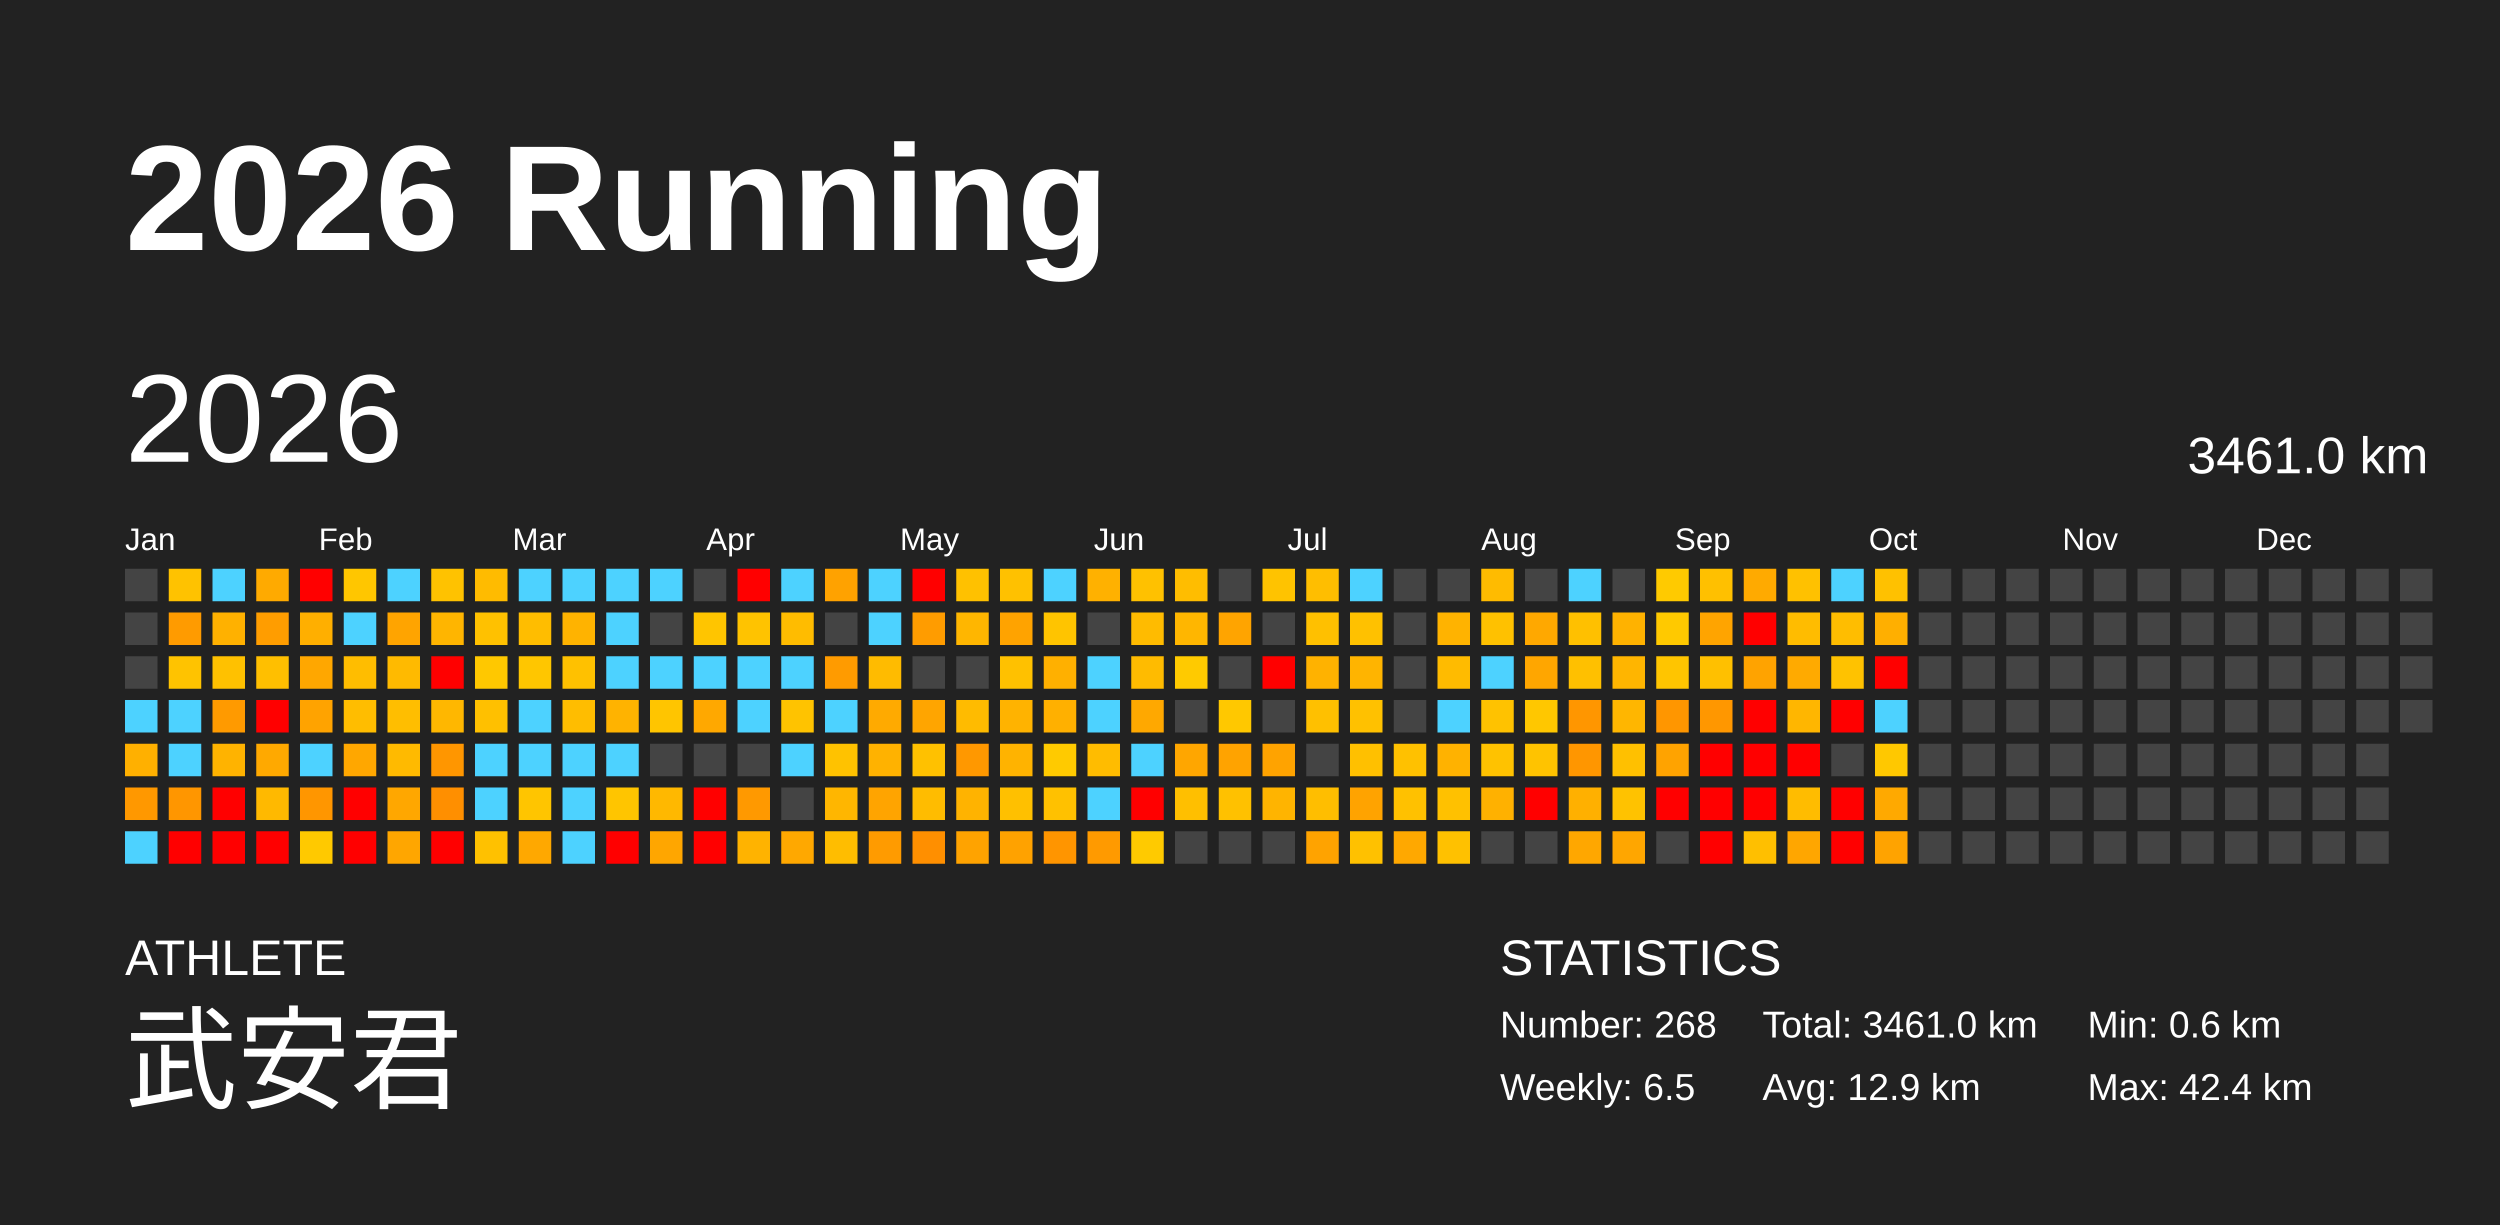
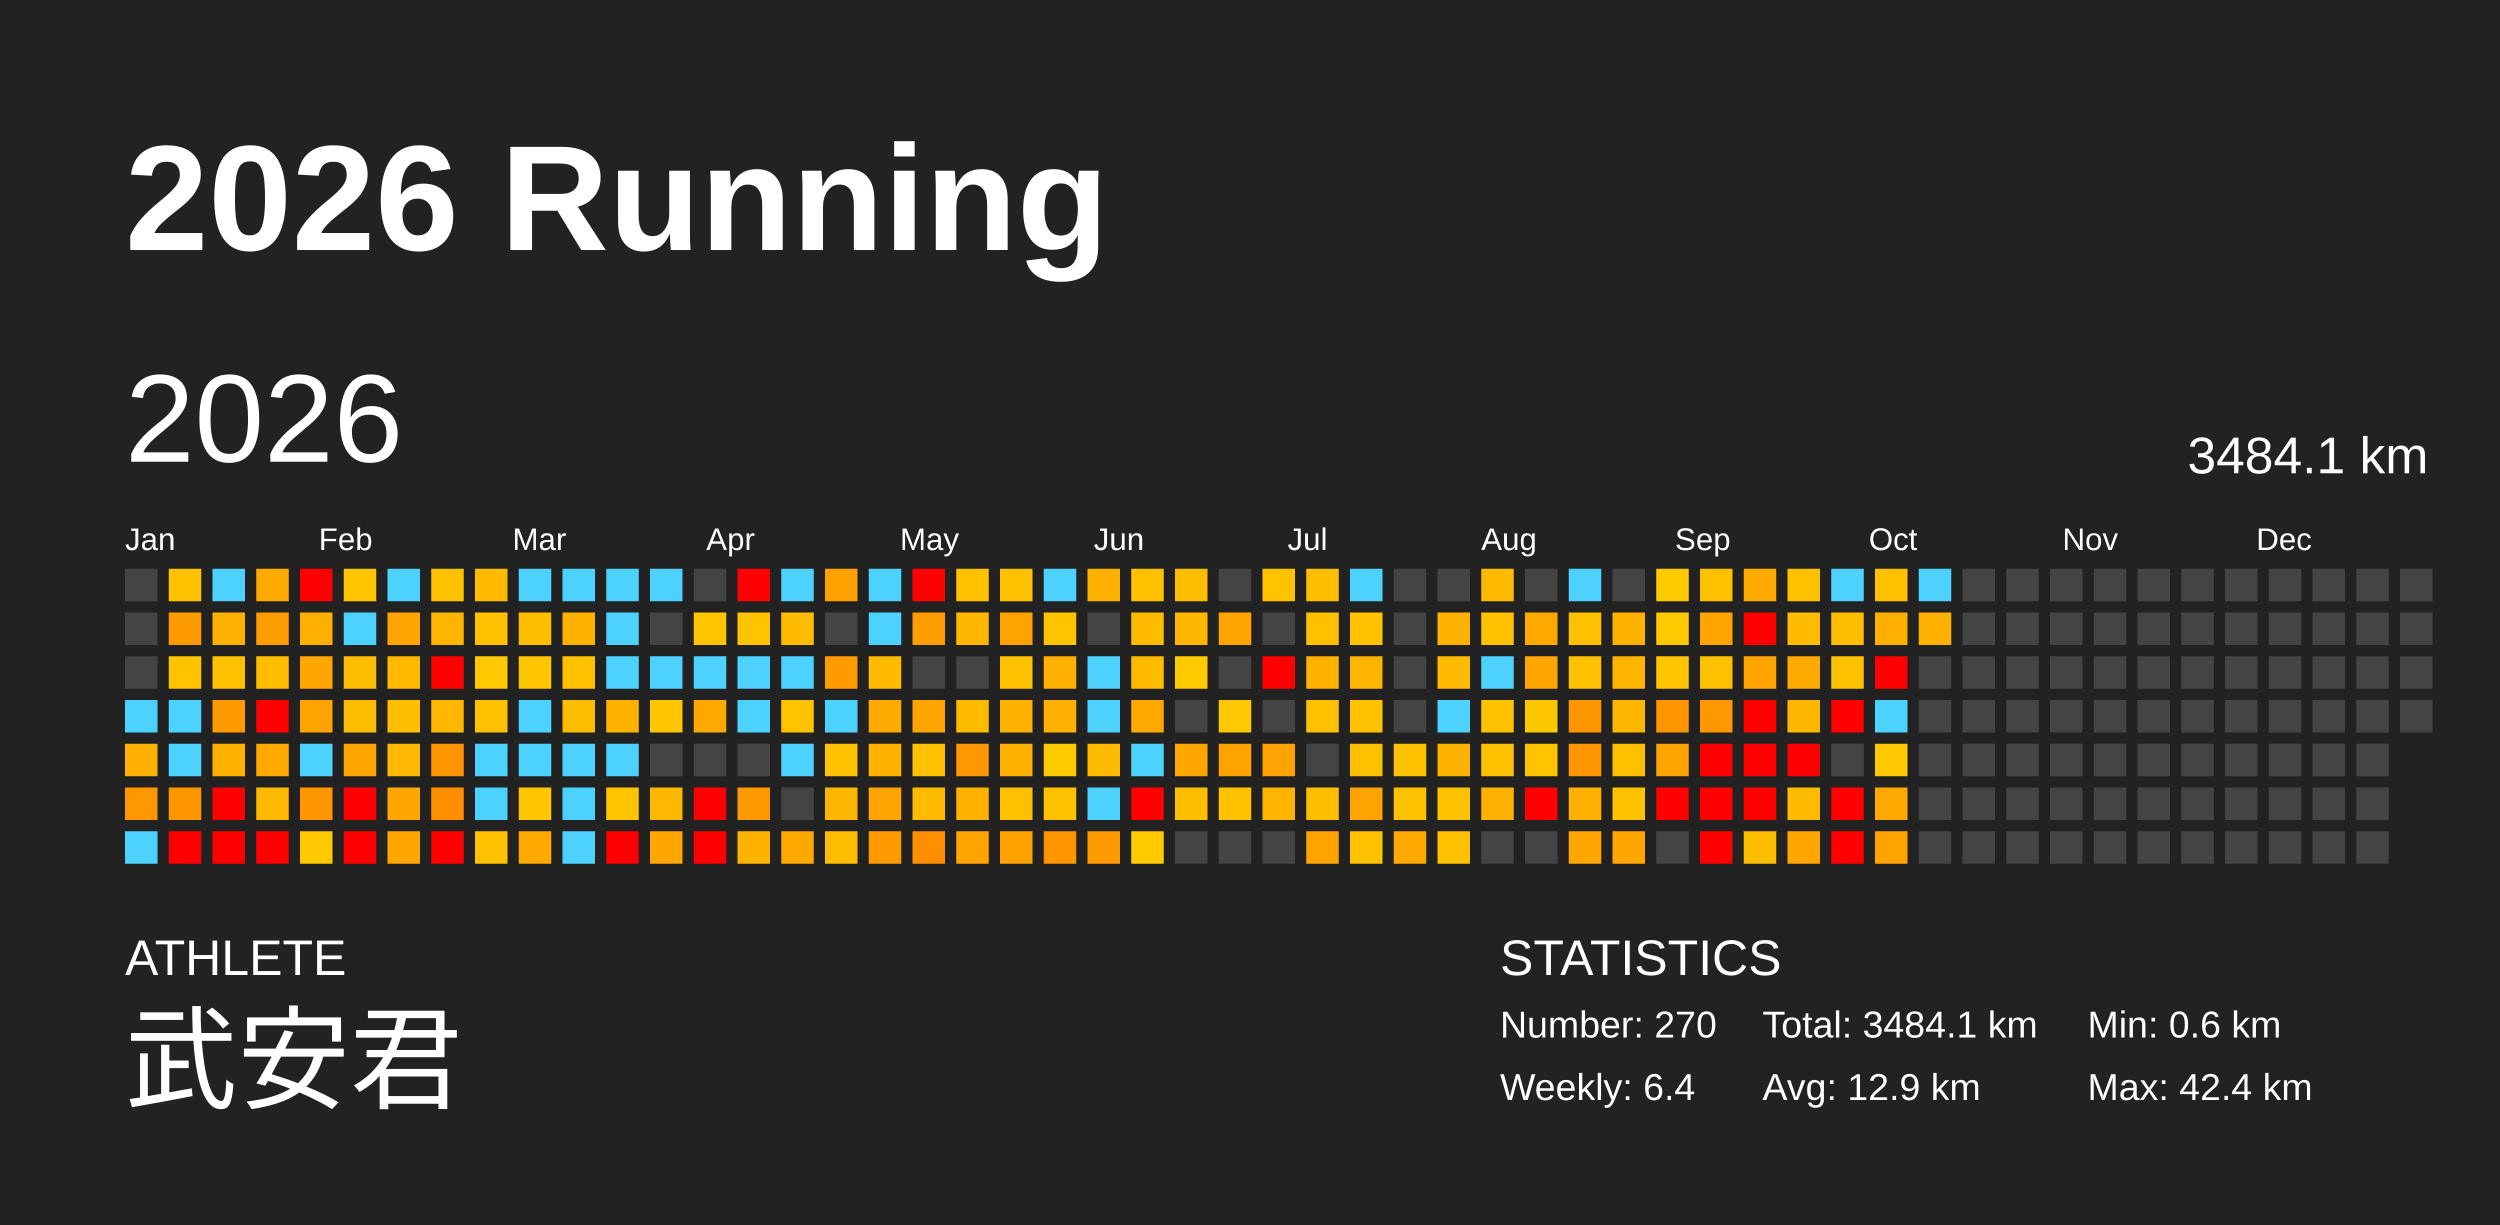
<svg xmlns="http://www.w3.org/2000/svg" baseProfile="full" height="98mm" version="1.1" viewBox="0,0,200,98" width="200mm">
  <defs />
  <rect fill="#222222" height="98" width="200" x="0" y="0" />
  <text fill="#FFFFFF" style="font-size:12px; font-family:Arial; font-weight:bold;" x="10" y="20">2026 Running</text>
  <text fill="#FFFFFF" style="font-size:4px; font-family:Arial" x="10" y="78">ATHLETE</text>
  <text fill="#FFFFFF" style="font-size:9px; font-family:Arial" x="10" y="88">武安君</text>
  <text fill="#FFFFFF" style="font-size:4px; font-family:Arial" x="120" y="78">STATISTICS</text>
-   <text fill="#FFFFFF" style="font-size:3px; font-family:Arial" x="120" y="83">Number: 268</text>
-   <text fill="#FFFFFF" style="font-size:3px; font-family:Arial" x="120" y="88">Weekly: 6.5</text>
-   <text fill="#FFFFFF" style="font-size:3px; font-family:Arial" x="141" y="83">Total: 3461.0 km</text>
+   <text fill="#FFFFFF" style="font-size:3px; font-family:Arial" x="120" y="83">Number: 270</text>
+   <text fill="#FFFFFF" style="font-size:3px; font-family:Arial" x="120" y="88">Weekly: 6.4</text>
+   <text fill="#FFFFFF" style="font-size:3px; font-family:Arial" x="141" y="83">Total: 3484.1 km</text>
  <text fill="#FFFFFF" style="font-size:3px; font-family:Arial" x="141" y="88">Avg: 12.9 km</text>
  <text fill="#FFFFFF" style="font-size:3px; font-family:Arial" x="167" y="83">Min: 0.6 km</text>
  <text fill="#FFFFFF" style="font-size:3px; font-family:Arial" x="167" y="88">Max: 42.4 km</text>
  <text dominant-baseline="hanging" fill="#FFFFFF" style="font-size:10.0px; font-family:Arial;" x="10" y="30">2026</text>
-   <text dominant-baseline="hanging" fill="#FFFFFF" style="font-size:4.125px; font-family:Arial;" x="175" y="35">3461.0 km</text>
+   <text dominant-baseline="hanging" fill="#FFFFFF" style="font-size:4.125px; font-family:Arial;" x="175" y="35">3484.1 km</text>
  <text fill="#FFFFFF" style="font-size:2.5px; font-family:Arial" x="10.0" y="44">Jan</text>
  <text fill="#FFFFFF" style="font-size:2.5px; font-family:Arial" x="25.5" y="44">Feb</text>
  <text fill="#FFFFFF" style="font-size:2.5px; font-family:Arial" x="41.0" y="44">Mar</text>
  <text fill="#FFFFFF" style="font-size:2.5px; font-family:Arial" x="56.5" y="44">Apr</text>
  <text fill="#FFFFFF" style="font-size:2.5px; font-family:Arial" x="72.0" y="44">May</text>
  <text fill="#FFFFFF" style="font-size:2.5px; font-family:Arial" x="87.5" y="44">Jun</text>
  <text fill="#FFFFFF" style="font-size:2.5px; font-family:Arial" x="103.0" y="44">Jul</text>
  <text fill="#FFFFFF" style="font-size:2.5px; font-family:Arial" x="118.5" y="44">Aug</text>
  <text fill="#FFFFFF" style="font-size:2.5px; font-family:Arial" x="134.0" y="44">Sep</text>
  <text fill="#FFFFFF" style="font-size:2.5px; font-family:Arial" x="149.5" y="44">Oct</text>
  <text fill="#FFFFFF" style="font-size:2.5px; font-family:Arial" x="165.0" y="44">Nov</text>
  <text fill="#FFFFFF" style="font-size:2.5px; font-family:Arial" x="180.5" y="44">Dec</text>
  <rect fill="#444444" height="2.6" width="2.6" x="10.0" y="45.5" />
  <rect fill="#444444" height="2.6" width="2.6" x="10.0" y="49.0" />
  <rect fill="#444444" height="2.6" width="2.6" x="10.0" y="52.5" />
  <rect fill="#4dd2ff" height="2.6" width="2.6" x="10.0" y="56.0" />
  <rect fill="#ffb000" height="2.6" width="2.6" x="10.0" y="59.5" />
  <rect fill="#ff9800" height="2.6" width="2.6" x="10.0" y="63.0" />
  <rect fill="#4dd2ff" height="2.6" width="2.6" x="10.0" y="66.5" />
  <rect fill="#ffc200" height="2.6" width="2.6" x="13.5" y="45.5" />
  <rect fill="#ff9b00" height="2.6" width="2.6" x="13.5" y="49.0" />
  <rect fill="#ffc300" height="2.6" width="2.6" x="13.5" y="52.5" />
  <rect fill="#4dd2ff" height="2.6" width="2.6" x="13.5" y="56.0" />
  <rect fill="#4dd2ff" height="2.6" width="2.6" x="13.5" y="59.5" />
  <rect fill="#ff9600" height="2.6" width="2.6" x="13.5" y="63.0" />
  <rect fill="red" height="2.6" width="2.6" x="13.5" y="66.5" />
  <rect fill="#4dd2ff" height="2.6" width="2.6" x="17.0" y="45.5" />
  <rect fill="#ffb100" height="2.6" width="2.6" x="17.0" y="49.0" />
  <rect fill="#ffc100" height="2.6" width="2.6" x="17.0" y="52.5" />
  <rect fill="#ff9a00" height="2.6" width="2.6" x="17.0" y="56.0" />
  <rect fill="#ffb300" height="2.6" width="2.6" x="17.0" y="59.5" />
  <rect fill="red" height="2.6" width="2.6" x="17.0" y="63.0" />
  <rect fill="red" height="2.6" width="2.6" x="17.0" y="66.5" />
  <rect fill="#ffaa00" height="2.6" width="2.6" x="20.5" y="45.5" />
  <rect fill="#ff9d00" height="2.6" width="2.6" x="20.5" y="49.0" />
  <rect fill="#ffbf00" height="2.6" width="2.6" x="20.5" y="52.5" />
  <rect fill="red" height="2.6" width="2.6" x="20.5" y="56.0" />
  <rect fill="#ffa900" height="2.6" width="2.6" x="20.5" y="59.5" />
  <rect fill="#ffb900" height="2.6" width="2.6" x="20.5" y="63.0" />
  <rect fill="red" height="2.6" width="2.6" x="20.5" y="66.5" />
  <rect fill="red" height="2.6" width="2.6" x="24.0" y="45.5" />
  <rect fill="#ffaf00" height="2.6" width="2.6" x="24.0" y="49.0" />
  <rect fill="#ffa700" height="2.6" width="2.6" x="24.0" y="52.5" />
  <rect fill="#ffa300" height="2.6" width="2.6" x="24.0" y="56.0" />
  <rect fill="#4dd2ff" height="2.6" width="2.6" x="24.0" y="59.5" />
  <rect fill="#ff9600" height="2.6" width="2.6" x="24.0" y="63.0" />
  <rect fill="#ffc900" height="2.6" width="2.6" x="24.0" y="66.5" />
  <rect fill="#ffc600" height="2.6" width="2.6" x="27.5" y="45.5" />
  <rect fill="#4dd2ff" height="2.6" width="2.6" x="27.5" y="49.0" />
  <rect fill="#ffbd00" height="2.6" width="2.6" x="27.5" y="52.5" />
  <rect fill="#ffbd00" height="2.6" width="2.6" x="27.5" y="56.0" />
  <rect fill="#ffa700" height="2.6" width="2.6" x="27.5" y="59.5" />
  <rect fill="red" height="2.6" width="2.6" x="27.5" y="63.0" />
  <rect fill="red" height="2.6" width="2.6" x="27.5" y="66.5" />
  <rect fill="#4dd2ff" height="2.6" width="2.6" x="31.0" y="45.5" />
  <rect fill="#ffa400" height="2.6" width="2.6" x="31.0" y="49.0" />
  <rect fill="#ffba00" height="2.6" width="2.6" x="31.0" y="52.5" />
  <rect fill="#ffbe00" height="2.6" width="2.6" x="31.0" y="56.0" />
  <rect fill="#ffba00" height="2.6" width="2.6" x="31.0" y="59.5" />
  <rect fill="#ffa700" height="2.6" width="2.6" x="31.0" y="63.0" />
  <rect fill="#ffa600" height="2.6" width="2.6" x="31.0" y="66.5" />
  <rect fill="#ffc200" height="2.6" width="2.6" x="34.5" y="45.5" />
  <rect fill="#ffb500" height="2.6" width="2.6" x="34.5" y="49.0" />
  <rect fill="red" height="2.6" width="2.6" x="34.5" y="52.5" />
  <rect fill="#ffb700" height="2.6" width="2.6" x="34.5" y="56.0" />
  <rect fill="#ff9600" height="2.6" width="2.6" x="34.5" y="59.5" />
  <rect fill="#ff8f00" height="2.6" width="2.6" x="34.5" y="63.0" />
  <rect fill="red" height="2.6" width="2.6" x="34.5" y="66.5" />
  <rect fill="#ffbb00" height="2.6" width="2.6" x="38.0" y="45.5" />
  <rect fill="#ffc100" height="2.6" width="2.6" x="38.0" y="49.0" />
  <rect fill="#ffc800" height="2.6" width="2.6" x="38.0" y="52.5" />
  <rect fill="#ffc000" height="2.6" width="2.6" x="38.0" y="56.0" />
  <rect fill="#4dd2ff" height="2.6" width="2.6" x="38.0" y="59.5" />
  <rect fill="#4dd2ff" height="2.6" width="2.6" x="38.0" y="63.0" />
  <rect fill="#ffc100" height="2.6" width="2.6" x="38.0" y="66.5" />
  <rect fill="#4dd2ff" height="2.6" width="2.6" x="41.5" y="45.5" />
  <rect fill="#ffbd00" height="2.6" width="2.6" x="41.5" y="49.0" />
  <rect fill="#ffc600" height="2.6" width="2.6" x="41.5" y="52.5" />
  <rect fill="#4dd2ff" height="2.6" width="2.6" x="41.5" y="56.0" />
  <rect fill="#4dd2ff" height="2.6" width="2.6" x="41.5" y="59.5" />
  <rect fill="#ffc500" height="2.6" width="2.6" x="41.5" y="63.0" />
  <rect fill="#ffa800" height="2.6" width="2.6" x="41.5" y="66.5" />
  <rect fill="#4dd2ff" height="2.6" width="2.6" x="45.0" y="45.5" />
  <rect fill="#ffb300" height="2.6" width="2.6" x="45.0" y="49.0" />
  <rect fill="#ffc100" height="2.6" width="2.6" x="45.0" y="52.5" />
  <rect fill="#ffbd00" height="2.6" width="2.6" x="45.0" y="56.0" />
  <rect fill="#4dd2ff" height="2.6" width="2.6" x="45.0" y="59.5" />
  <rect fill="#4dd2ff" height="2.6" width="2.6" x="45.0" y="63.0" />
  <rect fill="#4dd2ff" height="2.6" width="2.6" x="45.0" y="66.5" />
  <rect fill="#4dd2ff" height="2.6" width="2.6" x="48.5" y="45.5" />
  <rect fill="#4dd2ff" height="2.6" width="2.6" x="48.5" y="49.0" />
  <rect fill="#4dd2ff" height="2.6" width="2.6" x="48.5" y="52.5" />
  <rect fill="#ffb300" height="2.6" width="2.6" x="48.5" y="56.0" />
  <rect fill="#4dd2ff" height="2.6" width="2.6" x="48.5" y="59.5" />
  <rect fill="#ffc500" height="2.6" width="2.6" x="48.5" y="63.0" />
  <rect fill="red" height="2.6" width="2.6" x="48.5" y="66.5" />
  <rect fill="#4dd2ff" height="2.6" width="2.6" x="52.0" y="45.5" />
  <rect fill="#444444" height="2.6" width="2.6" x="52.0" y="49.0" />
  <rect fill="#4dd2ff" height="2.6" width="2.6" x="52.0" y="52.5" />
  <rect fill="#ffc500" height="2.6" width="2.6" x="52.0" y="56.0" />
  <rect fill="#444444" height="2.6" width="2.6" x="52.0" y="59.5" />
  <rect fill="#ffb800" height="2.6" width="2.6" x="52.0" y="63.0" />
  <rect fill="#ffa600" height="2.6" width="2.6" x="52.0" y="66.5" />
  <rect fill="#444444" height="2.6" width="2.6" x="55.5" y="45.5" />
  <rect fill="#ffc500" height="2.6" width="2.6" x="55.5" y="49.0" />
  <rect fill="#4dd2ff" height="2.6" width="2.6" x="55.5" y="52.5" />
  <rect fill="#ffa800" height="2.6" width="2.6" x="55.5" y="56.0" />
  <rect fill="#444444" height="2.6" width="2.6" x="55.5" y="59.5" />
  <rect fill="red" height="2.6" width="2.6" x="55.5" y="63.0" />
  <rect fill="red" height="2.6" width="2.6" x="55.5" y="66.5" />
  <rect fill="red" height="2.6" width="2.6" x="59.0" y="45.5" />
  <rect fill="#ffc300" height="2.6" width="2.6" x="59.0" y="49.0" />
  <rect fill="#4dd2ff" height="2.6" width="2.6" x="59.0" y="52.5" />
  <rect fill="#4dd2ff" height="2.6" width="2.6" x="59.0" y="56.0" />
  <rect fill="#444444" height="2.6" width="2.6" x="59.0" y="59.5" />
  <rect fill="#ff9900" height="2.6" width="2.6" x="59.0" y="63.0" />
  <rect fill="#ffb300" height="2.6" width="2.6" x="59.0" y="66.5" />
  <rect fill="#4dd2ff" height="2.6" width="2.6" x="62.5" y="45.5" />
  <rect fill="#ffbc00" height="2.6" width="2.6" x="62.5" y="49.0" />
  <rect fill="#4dd2ff" height="2.6" width="2.6" x="62.5" y="52.5" />
  <rect fill="#ffc300" height="2.6" width="2.6" x="62.5" y="56.0" />
  <rect fill="#4dd2ff" height="2.6" width="2.6" x="62.5" y="59.5" />
  <rect fill="#444444" height="2.6" width="2.6" x="62.5" y="63.0" />
  <rect fill="#ffa800" height="2.6" width="2.6" x="62.5" y="66.5" />
  <rect fill="#ffa200" height="2.6" width="2.6" x="66.0" y="45.5" />
  <rect fill="#444444" height="2.6" width="2.6" x="66.0" y="49.0" />
  <rect fill="#ff9b00" height="2.6" width="2.6" x="66.0" y="52.5" />
  <rect fill="#4dd2ff" height="2.6" width="2.6" x="66.0" y="56.0" />
  <rect fill="#ffc200" height="2.6" width="2.6" x="66.0" y="59.5" />
  <rect fill="#ffb600" height="2.6" width="2.6" x="66.0" y="63.0" />
  <rect fill="#ffbd00" height="2.6" width="2.6" x="66.0" y="66.5" />
  <rect fill="#4dd2ff" height="2.6" width="2.6" x="69.5" y="45.5" />
  <rect fill="#4dd2ff" height="2.6" width="2.6" x="69.5" y="49.0" />
  <rect fill="#ffbb00" height="2.6" width="2.6" x="69.5" y="52.5" />
  <rect fill="#ffaa00" height="2.6" width="2.6" x="69.5" y="56.0" />
  <rect fill="#ffb200" height="2.6" width="2.6" x="69.5" y="59.5" />
  <rect fill="#ffa400" height="2.6" width="2.6" x="69.5" y="63.0" />
  <rect fill="#ff9b00" height="2.6" width="2.6" x="69.5" y="66.5" />
  <rect fill="red" height="2.6" width="2.6" x="73.0" y="45.5" />
  <rect fill="#ff9c00" height="2.6" width="2.6" x="73.0" y="49.0" />
  <rect fill="#444444" height="2.6" width="2.6" x="73.0" y="52.5" />
  <rect fill="#ffa500" height="2.6" width="2.6" x="73.0" y="56.0" />
  <rect fill="#ffc100" height="2.6" width="2.6" x="73.0" y="59.5" />
  <rect fill="#ffbc00" height="2.6" width="2.6" x="73.0" y="63.0" />
  <rect fill="#ff8f00" height="2.6" width="2.6" x="73.0" y="66.5" />
  <rect fill="#ffc100" height="2.6" width="2.6" x="76.5" y="45.5" />
  <rect fill="#ffb600" height="2.6" width="2.6" x="76.5" y="49.0" />
  <rect fill="#444444" height="2.6" width="2.6" x="76.5" y="52.5" />
  <rect fill="#ffbb00" height="2.6" width="2.6" x="76.5" y="56.0" />
  <rect fill="#ff9800" height="2.6" width="2.6" x="76.5" y="59.5" />
  <rect fill="#ffb300" height="2.6" width="2.6" x="76.5" y="63.0" />
  <rect fill="#ffa300" height="2.6" width="2.6" x="76.5" y="66.5" />
  <rect fill="#ffc100" height="2.6" width="2.6" x="80.0" y="45.5" />
  <rect fill="#ffa300" height="2.6" width="2.6" x="80.0" y="49.0" />
  <rect fill="#ffc100" height="2.6" width="2.6" x="80.0" y="52.5" />
  <rect fill="#ffb300" height="2.6" width="2.6" x="80.0" y="56.0" />
  <rect fill="#ffb300" height="2.6" width="2.6" x="80.0" y="59.5" />
  <rect fill="#ffc000" height="2.6" width="2.6" x="80.0" y="63.0" />
  <rect fill="#ffa200" height="2.6" width="2.6" x="80.0" y="66.5" />
  <rect fill="#4dd2ff" height="2.6" width="2.6" x="83.5" y="45.5" />
  <rect fill="#ffc400" height="2.6" width="2.6" x="83.5" y="49.0" />
  <rect fill="#ffb000" height="2.6" width="2.6" x="83.5" y="52.5" />
  <rect fill="#ffb000" height="2.6" width="2.6" x="83.5" y="56.0" />
  <rect fill="#ffca00" height="2.6" width="2.6" x="83.5" y="59.5" />
  <rect fill="#ffc100" height="2.6" width="2.6" x="83.5" y="63.0" />
  <rect fill="#ff9500" height="2.6" width="2.6" x="83.5" y="66.5" />
  <rect fill="#ffb100" height="2.6" width="2.6" x="87.0" y="45.5" />
  <rect fill="#444444" height="2.6" width="2.6" x="87.0" y="49.0" />
  <rect fill="#4dd2ff" height="2.6" width="2.6" x="87.0" y="52.5" />
  <rect fill="#4dd2ff" height="2.6" width="2.6" x="87.0" y="56.0" />
  <rect fill="#ffbc00" height="2.6" width="2.6" x="87.0" y="59.5" />
  <rect fill="#4dd2ff" height="2.6" width="2.6" x="87.0" y="63.0" />
  <rect fill="#ff9a00" height="2.6" width="2.6" x="87.0" y="66.5" />
  <rect fill="#ffc100" height="2.6" width="2.6" x="90.5" y="45.5" />
  <rect fill="#ffbb00" height="2.6" width="2.6" x="90.5" y="49.0" />
  <rect fill="#ffbb00" height="2.6" width="2.6" x="90.5" y="52.5" />
  <rect fill="#ffa800" height="2.6" width="2.6" x="90.5" y="56.0" />
  <rect fill="#4dd2ff" height="2.6" width="2.6" x="90.5" y="59.5" />
  <rect fill="red" height="2.6" width="2.6" x="90.5" y="63.0" />
  <rect fill="#ffca00" height="2.6" width="2.6" x="90.5" y="66.5" />
  <rect fill="#ffbd00" height="2.6" width="2.6" x="94.0" y="45.5" />
  <rect fill="#ffb600" height="2.6" width="2.6" x="94.0" y="49.0" />
  <rect fill="#ffca00" height="2.6" width="2.6" x="94.0" y="52.5" />
  <rect fill="#444444" height="2.6" width="2.6" x="94.0" y="56.0" />
  <rect fill="#ffa600" height="2.6" width="2.6" x="94.0" y="59.5" />
  <rect fill="#ffbf00" height="2.6" width="2.6" x="94.0" y="63.0" />
  <rect fill="#444444" height="2.6" width="2.6" x="94.0" y="66.5" />
  <rect fill="#444444" height="2.6" width="2.6" x="97.5" y="45.5" />
  <rect fill="#ffa400" height="2.6" width="2.6" x="97.5" y="49.0" />
  <rect fill="#444444" height="2.6" width="2.6" x="97.5" y="52.5" />
  <rect fill="#ffc800" height="2.6" width="2.6" x="97.5" y="56.0" />
  <rect fill="#ffa300" height="2.6" width="2.6" x="97.5" y="59.5" />
  <rect fill="#ffc100" height="2.6" width="2.6" x="97.5" y="63.0" />
  <rect fill="#444444" height="2.6" width="2.6" x="97.5" y="66.5" />
  <rect fill="#ffc300" height="2.6" width="2.6" x="101.0" y="45.5" />
  <rect fill="#444444" height="2.6" width="2.6" x="101.0" y="49.0" />
  <rect fill="red" height="2.6" width="2.6" x="101.0" y="52.5" />
  <rect fill="#444444" height="2.6" width="2.6" x="101.0" y="56.0" />
  <rect fill="#ffa300" height="2.6" width="2.6" x="101.0" y="59.5" />
  <rect fill="#ffb400" height="2.6" width="2.6" x="101.0" y="63.0" />
  <rect fill="#444444" height="2.6" width="2.6" x="101.0" y="66.5" />
  <rect fill="#ffbe00" height="2.6" width="2.6" x="104.5" y="45.5" />
  <rect fill="#ffc000" height="2.6" width="2.6" x="104.5" y="49.0" />
  <rect fill="#ffb200" height="2.6" width="2.6" x="104.5" y="52.5" />
  <rect fill="#ffc000" height="2.6" width="2.6" x="104.5" y="56.0" />
  <rect fill="#444444" height="2.6" width="2.6" x="104.5" y="59.5" />
  <rect fill="#ffbe00" height="2.6" width="2.6" x="104.5" y="63.0" />
  <rect fill="#ffa300" height="2.6" width="2.6" x="104.5" y="66.5" />
  <rect fill="#4dd2ff" height="2.6" width="2.6" x="108.0" y="45.5" />
  <rect fill="#ffc100" height="2.6" width="2.6" x="108.0" y="49.0" />
  <rect fill="#ffb400" height="2.6" width="2.6" x="108.0" y="52.5" />
  <rect fill="#ffc100" height="2.6" width="2.6" x="108.0" y="56.0" />
  <rect fill="#ffc000" height="2.6" width="2.6" x="108.0" y="59.5" />
  <rect fill="#ffa300" height="2.6" width="2.6" x="108.0" y="63.0" />
  <rect fill="#ffc100" height="2.6" width="2.6" x="108.0" y="66.5" />
  <rect fill="#444444" height="2.6" width="2.6" x="111.5" y="45.5" />
  <rect fill="#444444" height="2.6" width="2.6" x="111.5" y="49.0" />
  <rect fill="#444444" height="2.6" width="2.6" x="111.5" y="52.5" />
  <rect fill="#444444" height="2.6" width="2.6" x="111.5" y="56.0" />
  <rect fill="#ffc100" height="2.6" width="2.6" x="111.5" y="59.5" />
  <rect fill="#ffc100" height="2.6" width="2.6" x="111.5" y="63.0" />
  <rect fill="#ffa800" height="2.6" width="2.6" x="111.5" y="66.5" />
  <rect fill="#444444" height="2.6" width="2.6" x="115.0" y="45.5" />
  <rect fill="#ffb300" height="2.6" width="2.6" x="115.0" y="49.0" />
  <rect fill="#ffbb00" height="2.6" width="2.6" x="115.0" y="52.5" />
  <rect fill="#4dd2ff" height="2.6" width="2.6" x="115.0" y="56.0" />
  <rect fill="#ffb200" height="2.6" width="2.6" x="115.0" y="59.5" />
  <rect fill="#ffc100" height="2.6" width="2.6" x="115.0" y="63.0" />
  <rect fill="#ffc100" height="2.6" width="2.6" x="115.0" y="66.5" />
  <rect fill="#ffbb00" height="2.6" width="2.6" x="118.5" y="45.5" />
  <rect fill="#ffc100" height="2.6" width="2.6" x="118.5" y="49.0" />
  <rect fill="#4dd2ff" height="2.6" width="2.6" x="118.5" y="52.5" />
  <rect fill="#ffc200" height="2.6" width="2.6" x="118.5" y="56.0" />
  <rect fill="#ffc200" height="2.6" width="2.6" x="118.5" y="59.5" />
  <rect fill="#ffb100" height="2.6" width="2.6" x="118.5" y="63.0" />
  <rect fill="#444444" height="2.6" width="2.6" x="118.5" y="66.5" />
  <rect fill="#444444" height="2.6" width="2.6" x="122.0" y="45.5" />
  <rect fill="#ffa800" height="2.6" width="2.6" x="122.0" y="49.0" />
  <rect fill="#ffa600" height="2.6" width="2.6" x="122.0" y="52.5" />
  <rect fill="#ffc700" height="2.6" width="2.6" x="122.0" y="56.0" />
  <rect fill="#ffc300" height="2.6" width="2.6" x="122.0" y="59.5" />
  <rect fill="red" height="2.6" width="2.6" x="122.0" y="63.0" />
  <rect fill="#444444" height="2.6" width="2.6" x="122.0" y="66.5" />
  <rect fill="#4dd2ff" height="2.6" width="2.6" x="125.5" y="45.5" />
  <rect fill="#ffc000" height="2.6" width="2.6" x="125.5" y="49.0" />
  <rect fill="#ffc000" height="2.6" width="2.6" x="125.5" y="52.5" />
  <rect fill="#ff9600" height="2.6" width="2.6" x="125.5" y="56.0" />
  <rect fill="#ff9600" height="2.6" width="2.6" x="125.5" y="59.5" />
  <rect fill="#ffb000" height="2.6" width="2.6" x="125.5" y="63.0" />
  <rect fill="#ffa700" height="2.6" width="2.6" x="125.5" y="66.5" />
  <rect fill="#444444" height="2.6" width="2.6" x="129.0" y="45.5" />
  <rect fill="#ffb200" height="2.6" width="2.6" x="129.0" y="49.0" />
  <rect fill="#ffb500" height="2.6" width="2.6" x="129.0" y="52.5" />
  <rect fill="#ffb600" height="2.6" width="2.6" x="129.0" y="56.0" />
  <rect fill="#ffc000" height="2.6" width="2.6" x="129.0" y="59.5" />
  <rect fill="#ffc200" height="2.6" width="2.6" x="129.0" y="63.0" />
  <rect fill="#ffa600" height="2.6" width="2.6" x="129.0" y="66.5" />
  <rect fill="#ffca00" height="2.6" width="2.6" x="132.5" y="45.5" />
  <rect fill="#ffc900" height="2.6" width="2.6" x="132.5" y="49.0" />
  <rect fill="#ffc500" height="2.6" width="2.6" x="132.5" y="52.5" />
  <rect fill="#ff9600" height="2.6" width="2.6" x="132.5" y="56.0" />
  <rect fill="#ffa300" height="2.6" width="2.6" x="132.5" y="59.5" />
  <rect fill="red" height="2.6" width="2.6" x="132.5" y="63.0" />
  <rect fill="#444444" height="2.6" width="2.6" x="132.5" y="66.5" />
  <rect fill="#ffc000" height="2.6" width="2.6" x="136.0" y="45.5" />
  <rect fill="#ffa400" height="2.6" width="2.6" x="136.0" y="49.0" />
  <rect fill="#ffc000" height="2.6" width="2.6" x="136.0" y="52.5" />
  <rect fill="#ff9700" height="2.6" width="2.6" x="136.0" y="56.0" />
  <rect fill="red" height="2.6" width="2.6" x="136.0" y="59.5" />
  <rect fill="red" height="2.6" width="2.6" x="136.0" y="63.0" />
  <rect fill="red" height="2.6" width="2.6" x="136.0" y="66.5" />
  <rect fill="#ffaa00" height="2.6" width="2.6" x="139.5" y="45.5" />
  <rect fill="red" height="2.6" width="2.6" x="139.5" y="49.0" />
  <rect fill="#ffa300" height="2.6" width="2.6" x="139.5" y="52.5" />
  <rect fill="red" height="2.6" width="2.6" x="139.5" y="56.0" />
  <rect fill="red" height="2.6" width="2.6" x="139.5" y="59.5" />
  <rect fill="red" height="2.6" width="2.6" x="139.5" y="63.0" />
  <rect fill="#ffbf00" height="2.6" width="2.6" x="139.5" y="66.5" />
  <rect fill="#ffc100" height="2.6" width="2.6" x="143.0" y="45.5" />
  <rect fill="#ffbc00" height="2.6" width="2.6" x="143.0" y="49.0" />
  <rect fill="#ffaa00" height="2.6" width="2.6" x="143.0" y="52.5" />
  <rect fill="#ffb600" height="2.6" width="2.6" x="143.0" y="56.0" />
  <rect fill="red" height="2.6" width="2.6" x="143.0" y="59.5" />
  <rect fill="#ffbc00" height="2.6" width="2.6" x="143.0" y="63.0" />
  <rect fill="#ffa600" height="2.6" width="2.6" x="143.0" y="66.5" />
  <rect fill="#4dd2ff" height="2.6" width="2.6" x="146.5" y="45.5" />
  <rect fill="#ffbd00" height="2.6" width="2.6" x="146.5" y="49.0" />
  <rect fill="#ffc200" height="2.6" width="2.6" x="146.5" y="52.5" />
  <rect fill="red" height="2.6" width="2.6" x="146.5" y="56.0" />
  <rect fill="#444444" height="2.6" width="2.6" x="146.5" y="59.5" />
  <rect fill="red" height="2.6" width="2.6" x="146.5" y="63.0" />
  <rect fill="red" height="2.6" width="2.6" x="146.5" y="66.5" />
  <rect fill="#ffc100" height="2.6" width="2.6" x="150.0" y="45.5" />
  <rect fill="#ffaf00" height="2.6" width="2.6" x="150.0" y="49.0" />
  <rect fill="red" height="2.6" width="2.6" x="150.0" y="52.5" />
  <rect fill="#4dd2ff" height="2.6" width="2.6" x="150.0" y="56.0" />
  <rect fill="#ffc800" height="2.6" width="2.6" x="150.0" y="59.5" />
  <rect fill="#ffa900" height="2.6" width="2.6" x="150.0" y="63.0" />
  <rect fill="#ffa300" height="2.6" width="2.6" x="150.0" y="66.5" />
-   <rect fill="#444444" height="2.6" width="2.6" x="153.5" y="45.5" />
-   <rect fill="#444444" height="2.6" width="2.6" x="153.5" y="49.0" />
+   <rect fill="#4dd2ff" height="2.6" width="2.6" x="153.5" y="45.5" />
+   <rect fill="#ffb300" height="2.6" width="2.6" x="153.5" y="49.0" />
  <rect fill="#444444" height="2.6" width="2.6" x="153.5" y="52.5" />
  <rect fill="#444444" height="2.6" width="2.6" x="153.5" y="56.0" />
  <rect fill="#444444" height="2.6" width="2.6" x="153.5" y="59.5" />
  <rect fill="#444444" height="2.6" width="2.6" x="153.5" y="63.0" />
  <rect fill="#444444" height="2.6" width="2.6" x="153.5" y="66.5" />
  <rect fill="#444444" height="2.6" width="2.6" x="157.0" y="45.5" />
  <rect fill="#444444" height="2.6" width="2.6" x="157.0" y="49.0" />
  <rect fill="#444444" height="2.6" width="2.6" x="157.0" y="52.5" />
  <rect fill="#444444" height="2.6" width="2.6" x="157.0" y="56.0" />
  <rect fill="#444444" height="2.6" width="2.6" x="157.0" y="59.5" />
  <rect fill="#444444" height="2.6" width="2.6" x="157.0" y="63.0" />
  <rect fill="#444444" height="2.6" width="2.6" x="157.0" y="66.5" />
  <rect fill="#444444" height="2.6" width="2.6" x="160.5" y="45.5" />
  <rect fill="#444444" height="2.6" width="2.6" x="160.5" y="49.0" />
  <rect fill="#444444" height="2.6" width="2.6" x="160.5" y="52.5" />
  <rect fill="#444444" height="2.6" width="2.6" x="160.5" y="56.0" />
  <rect fill="#444444" height="2.6" width="2.6" x="160.5" y="59.5" />
  <rect fill="#444444" height="2.6" width="2.6" x="160.5" y="63.0" />
  <rect fill="#444444" height="2.6" width="2.6" x="160.5" y="66.5" />
  <rect fill="#444444" height="2.6" width="2.6" x="164.0" y="45.5" />
  <rect fill="#444444" height="2.6" width="2.6" x="164.0" y="49.0" />
  <rect fill="#444444" height="2.6" width="2.6" x="164.0" y="52.5" />
  <rect fill="#444444" height="2.6" width="2.6" x="164.0" y="56.0" />
  <rect fill="#444444" height="2.6" width="2.6" x="164.0" y="59.5" />
  <rect fill="#444444" height="2.6" width="2.6" x="164.0" y="63.0" />
  <rect fill="#444444" height="2.6" width="2.6" x="164.0" y="66.5" />
  <rect fill="#444444" height="2.6" width="2.6" x="167.5" y="45.5" />
  <rect fill="#444444" height="2.6" width="2.6" x="167.5" y="49.0" />
  <rect fill="#444444" height="2.6" width="2.6" x="167.5" y="52.5" />
  <rect fill="#444444" height="2.6" width="2.6" x="167.5" y="56.0" />
  <rect fill="#444444" height="2.6" width="2.6" x="167.5" y="59.5" />
  <rect fill="#444444" height="2.6" width="2.6" x="167.5" y="63.0" />
  <rect fill="#444444" height="2.6" width="2.6" x="167.5" y="66.5" />
  <rect fill="#444444" height="2.6" width="2.6" x="171.0" y="45.5" />
  <rect fill="#444444" height="2.6" width="2.6" x="171.0" y="49.0" />
  <rect fill="#444444" height="2.6" width="2.6" x="171.0" y="52.5" />
  <rect fill="#444444" height="2.6" width="2.6" x="171.0" y="56.0" />
  <rect fill="#444444" height="2.6" width="2.6" x="171.0" y="59.5" />
  <rect fill="#444444" height="2.6" width="2.6" x="171.0" y="63.0" />
  <rect fill="#444444" height="2.6" width="2.6" x="171.0" y="66.5" />
  <rect fill="#444444" height="2.6" width="2.6" x="174.5" y="45.5" />
  <rect fill="#444444" height="2.6" width="2.6" x="174.5" y="49.0" />
  <rect fill="#444444" height="2.6" width="2.6" x="174.5" y="52.5" />
  <rect fill="#444444" height="2.6" width="2.6" x="174.5" y="56.0" />
  <rect fill="#444444" height="2.6" width="2.6" x="174.5" y="59.5" />
  <rect fill="#444444" height="2.6" width="2.6" x="174.5" y="63.0" />
  <rect fill="#444444" height="2.6" width="2.6" x="174.5" y="66.5" />
  <rect fill="#444444" height="2.6" width="2.6" x="178.0" y="45.5" />
  <rect fill="#444444" height="2.6" width="2.6" x="178.0" y="49.0" />
  <rect fill="#444444" height="2.6" width="2.6" x="178.0" y="52.5" />
  <rect fill="#444444" height="2.6" width="2.6" x="178.0" y="56.0" />
  <rect fill="#444444" height="2.6" width="2.6" x="178.0" y="59.5" />
  <rect fill="#444444" height="2.6" width="2.6" x="178.0" y="63.0" />
  <rect fill="#444444" height="2.6" width="2.6" x="178.0" y="66.5" />
  <rect fill="#444444" height="2.6" width="2.6" x="181.5" y="45.5" />
  <rect fill="#444444" height="2.6" width="2.6" x="181.5" y="49.0" />
  <rect fill="#444444" height="2.6" width="2.6" x="181.5" y="52.5" />
  <rect fill="#444444" height="2.6" width="2.6" x="181.5" y="56.0" />
  <rect fill="#444444" height="2.6" width="2.6" x="181.5" y="59.5" />
  <rect fill="#444444" height="2.6" width="2.6" x="181.5" y="63.0" />
  <rect fill="#444444" height="2.6" width="2.6" x="181.5" y="66.5" />
  <rect fill="#444444" height="2.6" width="2.6" x="185.0" y="45.5" />
  <rect fill="#444444" height="2.6" width="2.6" x="185.0" y="49.0" />
  <rect fill="#444444" height="2.6" width="2.6" x="185.0" y="52.5" />
  <rect fill="#444444" height="2.6" width="2.6" x="185.0" y="56.0" />
  <rect fill="#444444" height="2.6" width="2.6" x="185.0" y="59.5" />
  <rect fill="#444444" height="2.6" width="2.6" x="185.0" y="63.0" />
  <rect fill="#444444" height="2.6" width="2.6" x="185.0" y="66.5" />
  <rect fill="#444444" height="2.6" width="2.6" x="188.5" y="45.5" />
  <rect fill="#444444" height="2.6" width="2.6" x="188.5" y="49.0" />
  <rect fill="#444444" height="2.6" width="2.6" x="188.5" y="52.5" />
  <rect fill="#444444" height="2.6" width="2.6" x="188.5" y="56.0" />
  <rect fill="#444444" height="2.6" width="2.6" x="188.5" y="59.5" />
  <rect fill="#444444" height="2.6" width="2.6" x="188.5" y="63.0" />
  <rect fill="#444444" height="2.6" width="2.6" x="188.5" y="66.5" />
  <rect fill="#444444" height="2.6" width="2.6" x="192.0" y="45.5" />
  <rect fill="#444444" height="2.6" width="2.6" x="192.0" y="49.0" />
  <rect fill="#444444" height="2.6" width="2.6" x="192.0" y="52.5" />
  <rect fill="#444444" height="2.6" width="2.6" x="192.0" y="56.0" />
</svg>
